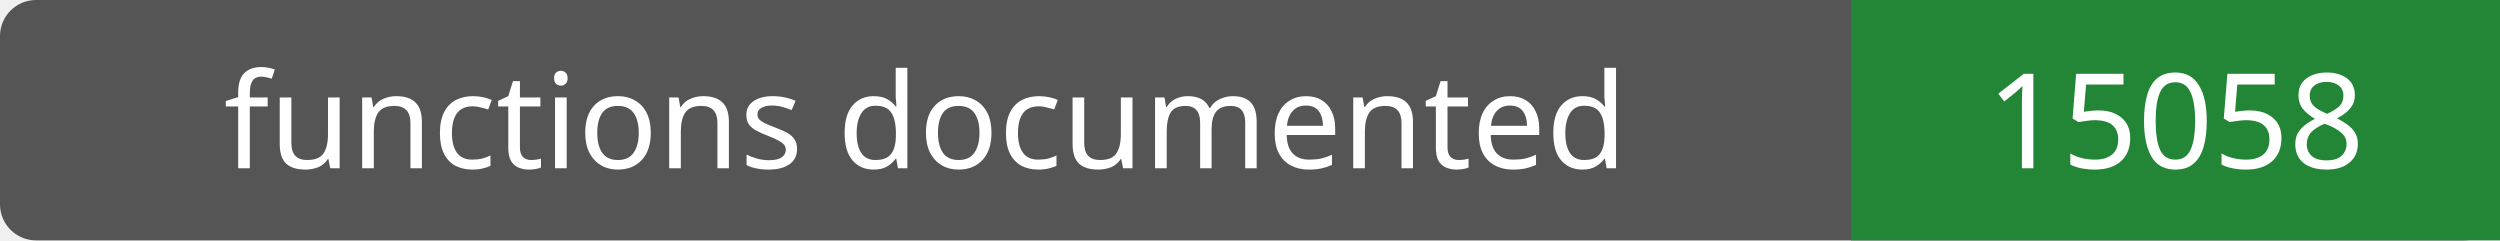
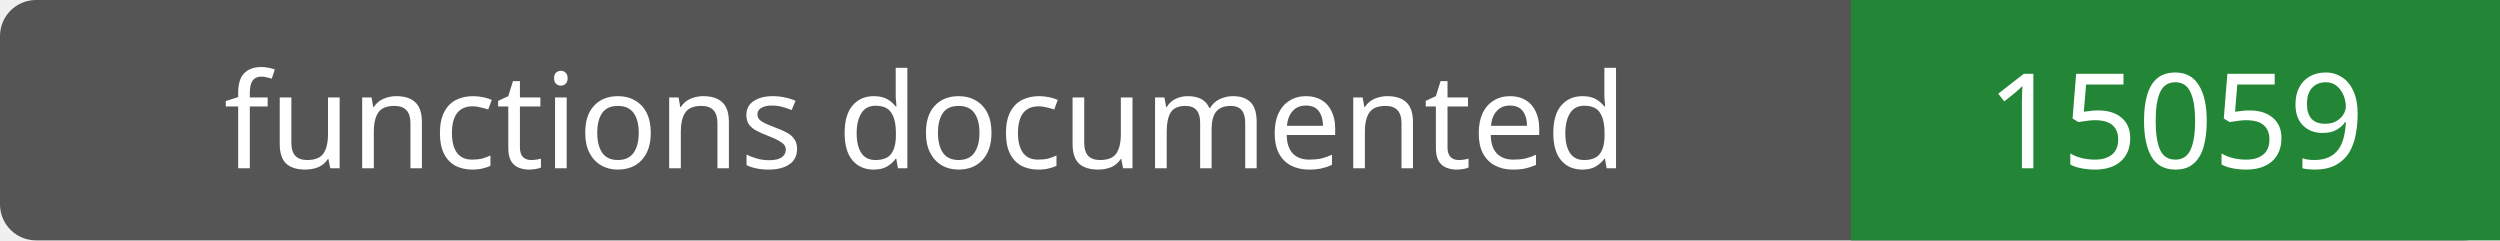
- <svg xmlns="http://www.w3.org/2000/svg" width="208" height="20" role="img" aria-label="functions documented: 15058">
+ <svg xmlns="http://www.w3.org/2000/svg" width="208" height="20" role="img" aria-label="functions documented: 15059">
  <rect width="208" height="20" rx="3" fill="#555" />
  <path fill="#238636" d="M154 0h54v20H154z" />
  <g fill="#fff" text-anchor="middle" font-family="Verdana,sans-serif" font-size="11">
    <text x="77.0" y="14">functions documented</text>
-     <text x="181.0" y="14">15058</text>
+     <text x="181.0" y="14">15059</text>
  </g>
</svg>
